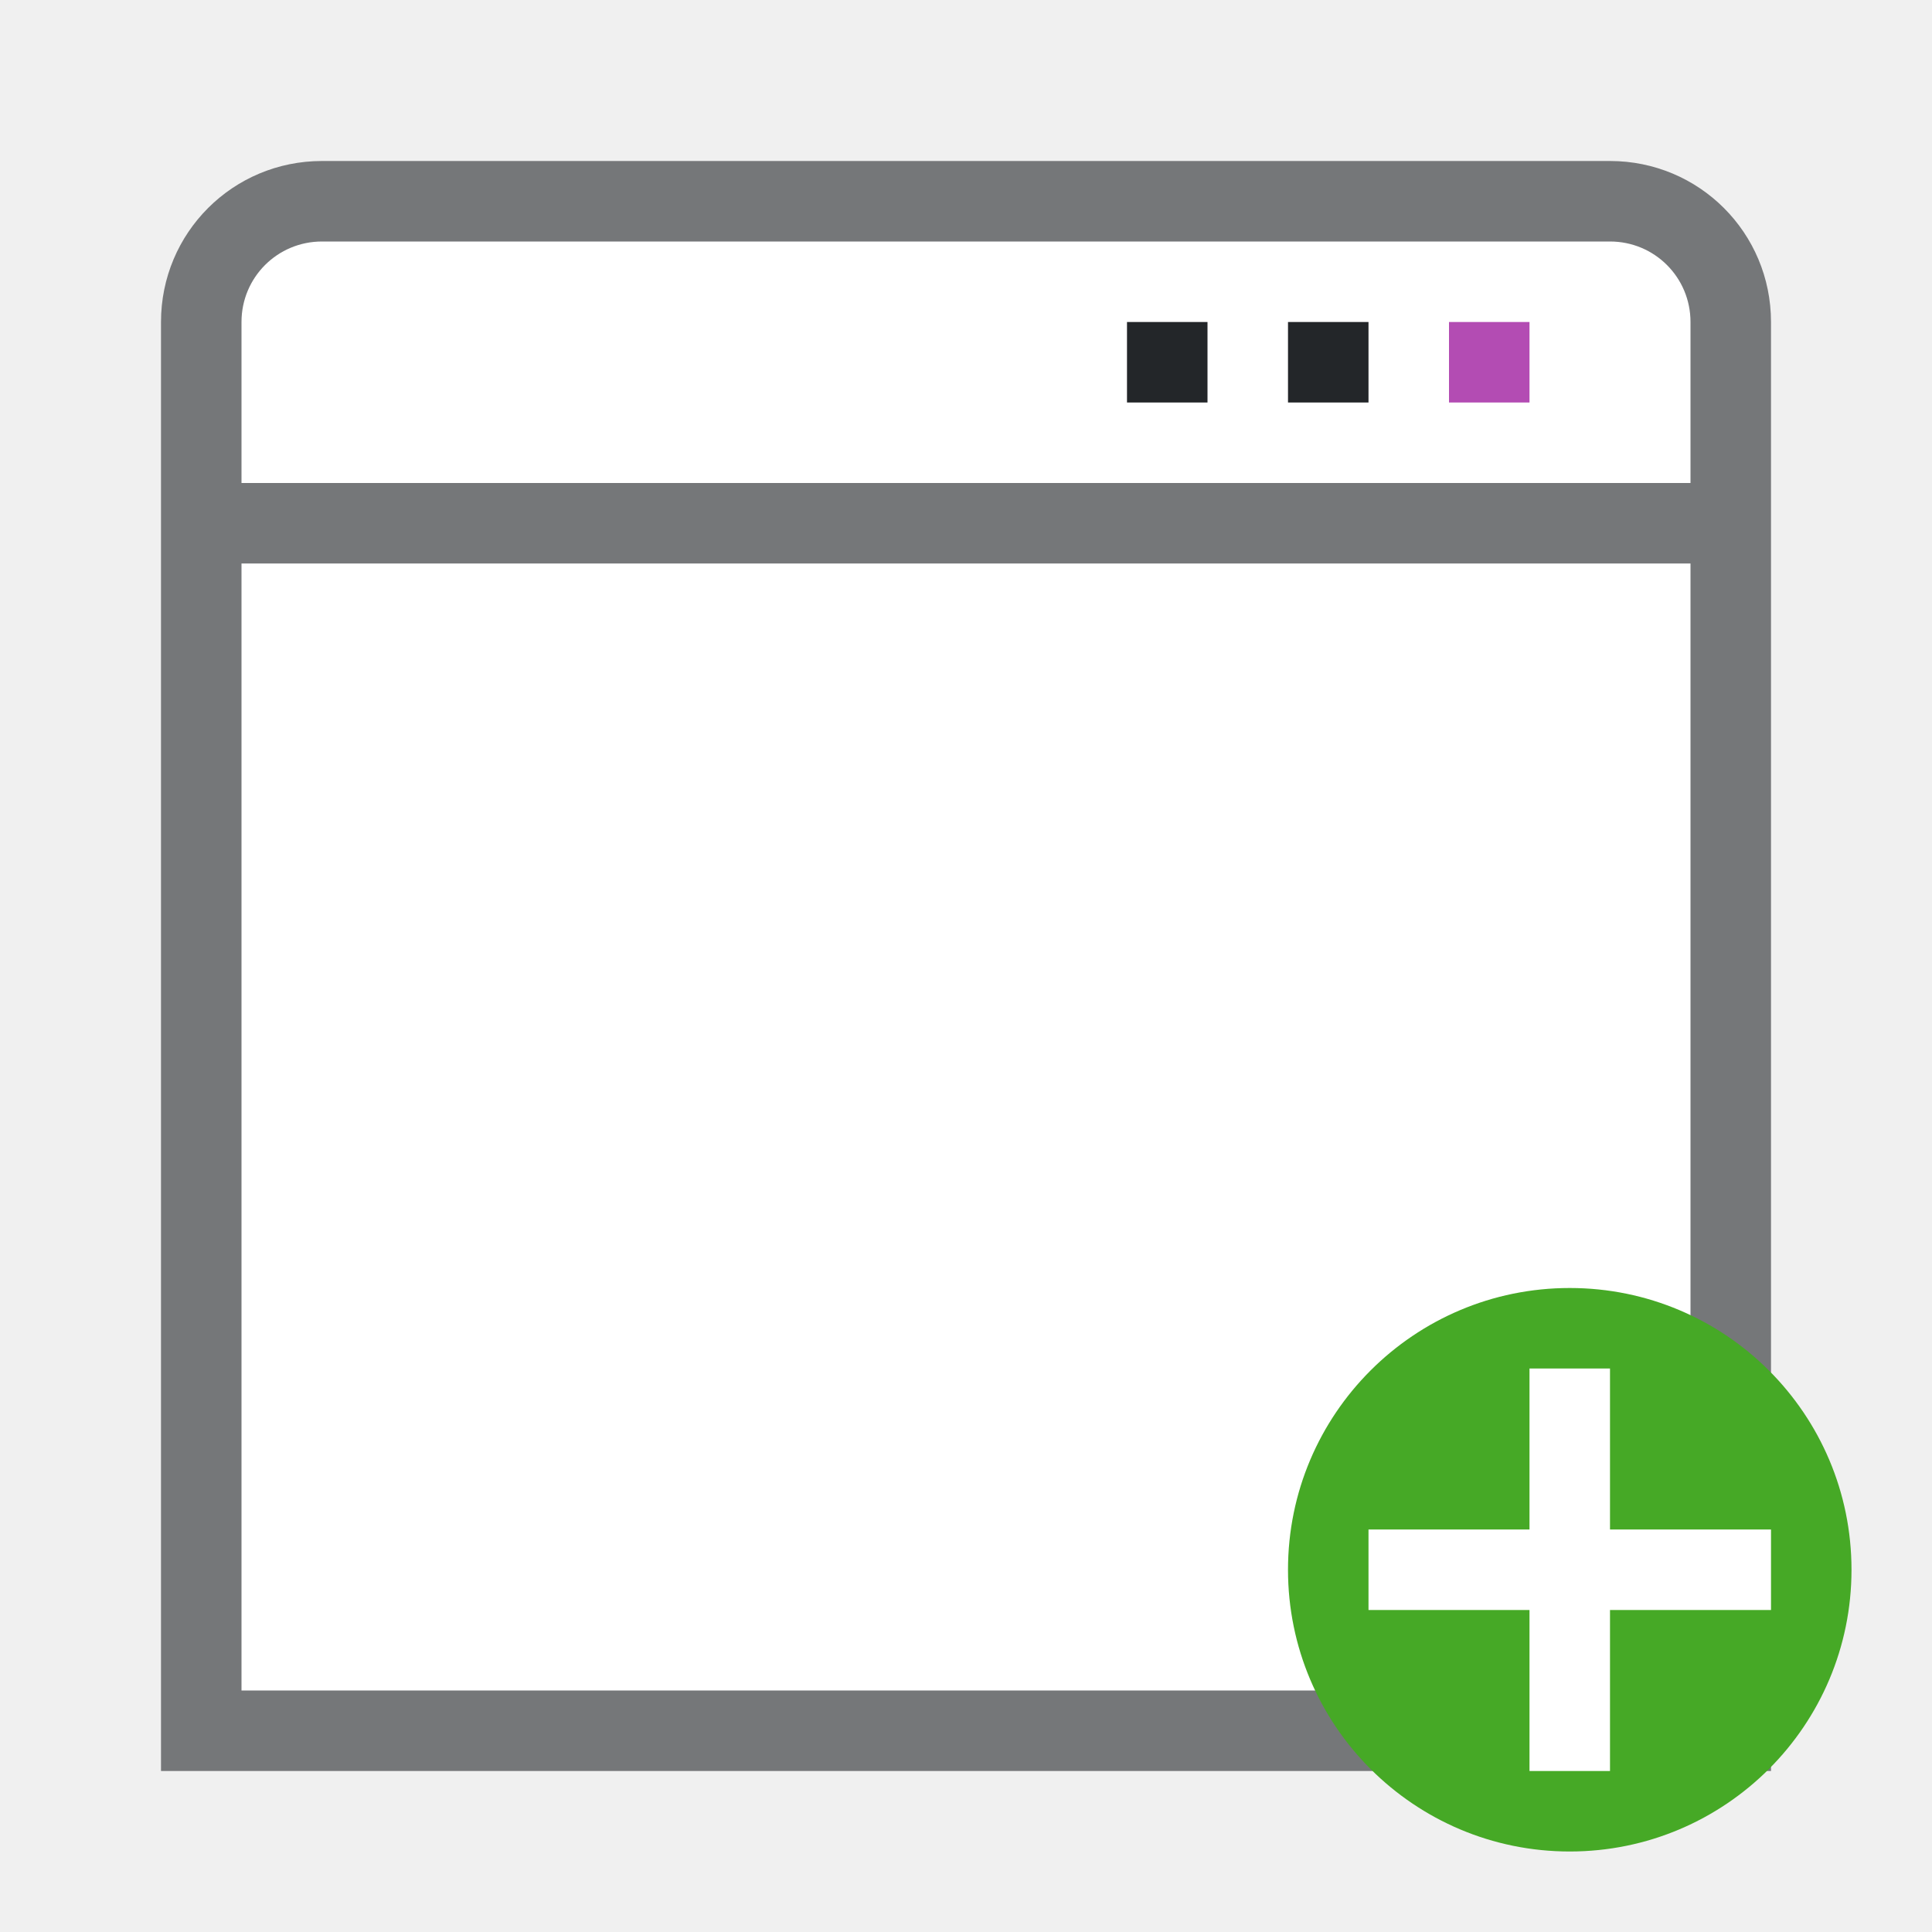
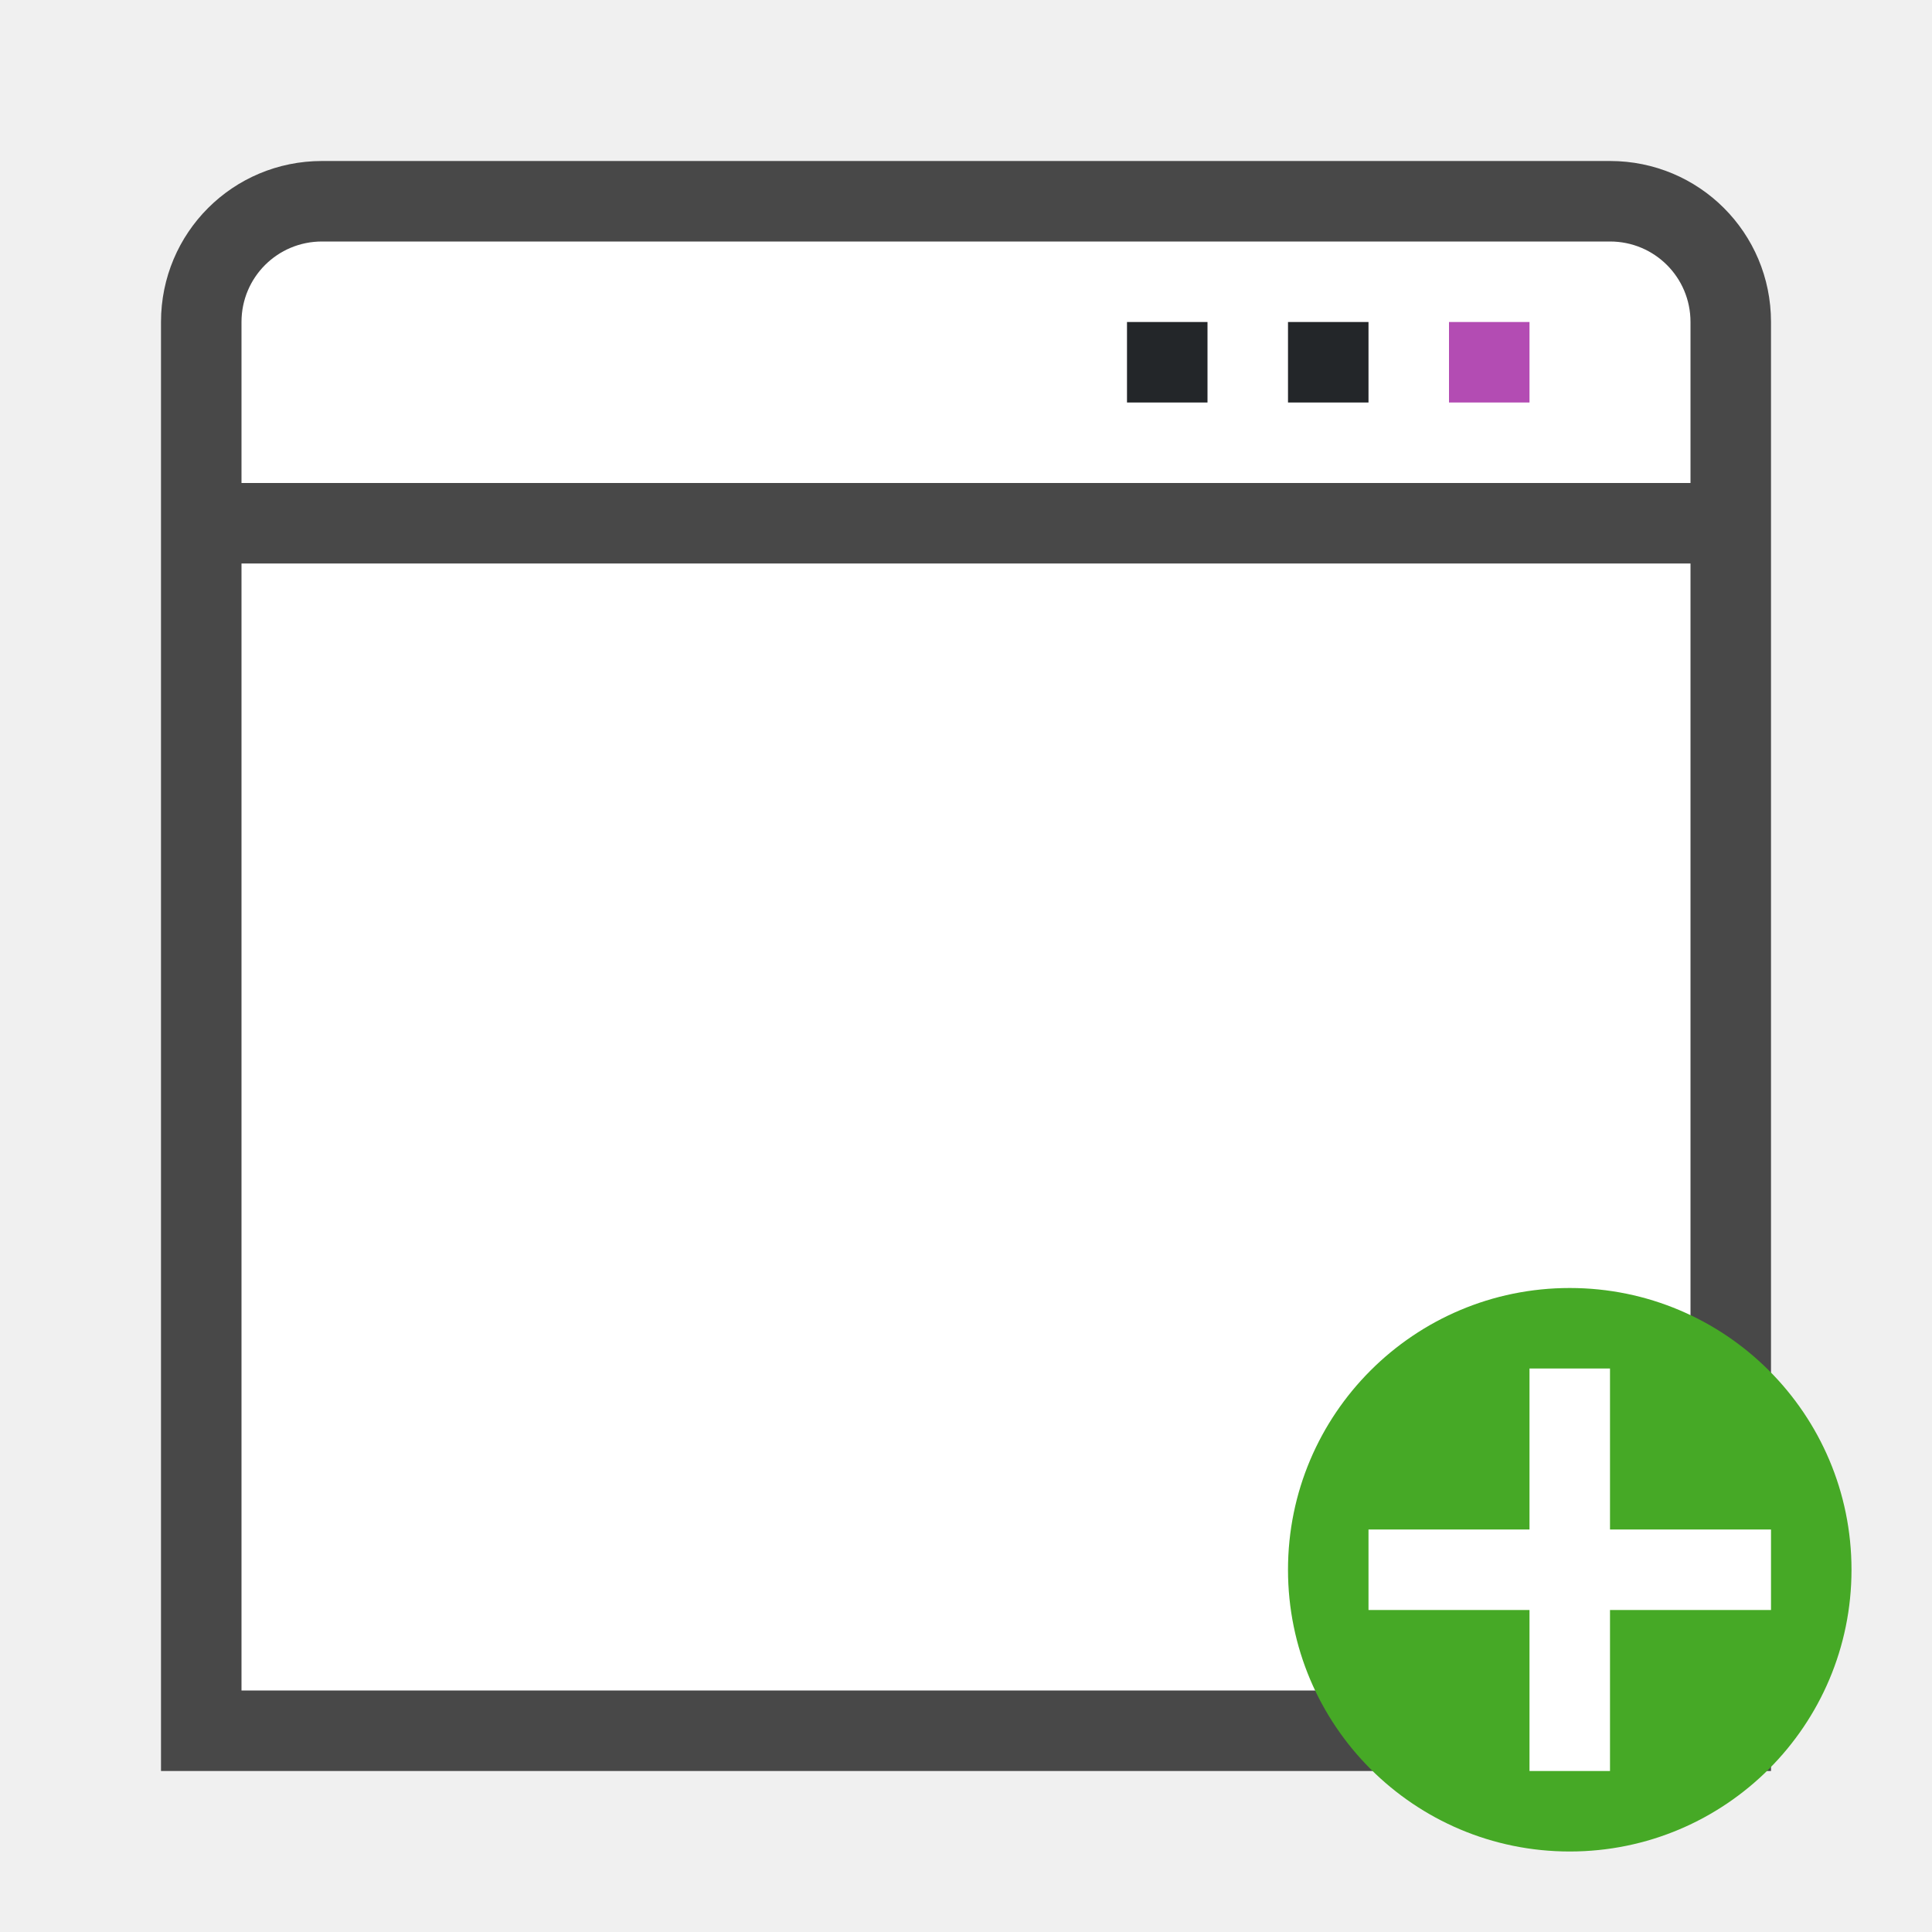
<svg xmlns="http://www.w3.org/2000/svg" viewBox="0 0 24 24">
-   <path style="opacity:.6;fill:#232629;fill-opacity:1;fill-rule:evenodd;stroke-width:.75;stroke-linecap:square;stroke-linejoin:round" d="M4 2c-1.108 0-2 .892-2 2v18h20V4c0-1.108-.892-2-2-2z" />
+   <path style="opacity:.7;fill:#000;fill-opacity:1;fill-rule:evenodd;stroke-width:.75;stroke-linecap:square;stroke-linejoin:round" d="M4 2c-1.108 0-2 .892-2 2v18h20V4c0-1.108-.892-2-2-2z" />
  <rect style="opacity:1;fill:#fff;fill-rule:evenodd;stroke-width:.75;stroke-linecap:square;stroke-linejoin:round" width="18" height="14" x="3" y="7" ry="0" rx="0" />
  <path style="opacity:1;fill:#fff;fill-opacity:1;fill-rule:evenodd;stroke-width:.75;stroke-linecap:square;stroke-linejoin:round" d="M4 3c-.554 0-1 .446-1 1v2h18V4c0-.554-.446-1-1-1z" />
  <path d="M18 4h1v1h-1z" style="fill:#B34CB3;fill-opacity:1;stroke-width:2" />
  <path d="M16 4h1v1h-1zM14 4h1v1h-1z" style="fill:#232629;fill-opacity:1;stroke-width:2" />
  <circle style="opacity:1;vector-effect:none;fill:#46a926;fill-opacity:1;stroke:none;stroke-width:3.5;stroke-linecap:butt;stroke-linejoin:round;stroke-miterlimit:4;stroke-dasharray:none;stroke-dashoffset:0;stroke-opacity:1" cy="19.5" cx="19.5" r="3.5" />
  <path overflow="visible" font-weight="400" style="color:#000;font-weight:400;line-height:normal;font-family:sans-serif;text-indent:0;text-align:start;text-decoration:none;text-decoration-line:none;text-decoration-style:solid;text-decoration-color:#000;text-transform:none;white-space:normal;overflow:visible;isolation:auto;mix-blend-mode:normal;fill:#fff;fill-opacity:1;marker:none" d="M19 17v2h-2v1h2v2h1v-2h2v-1h-2v-2z" />
</svg>
